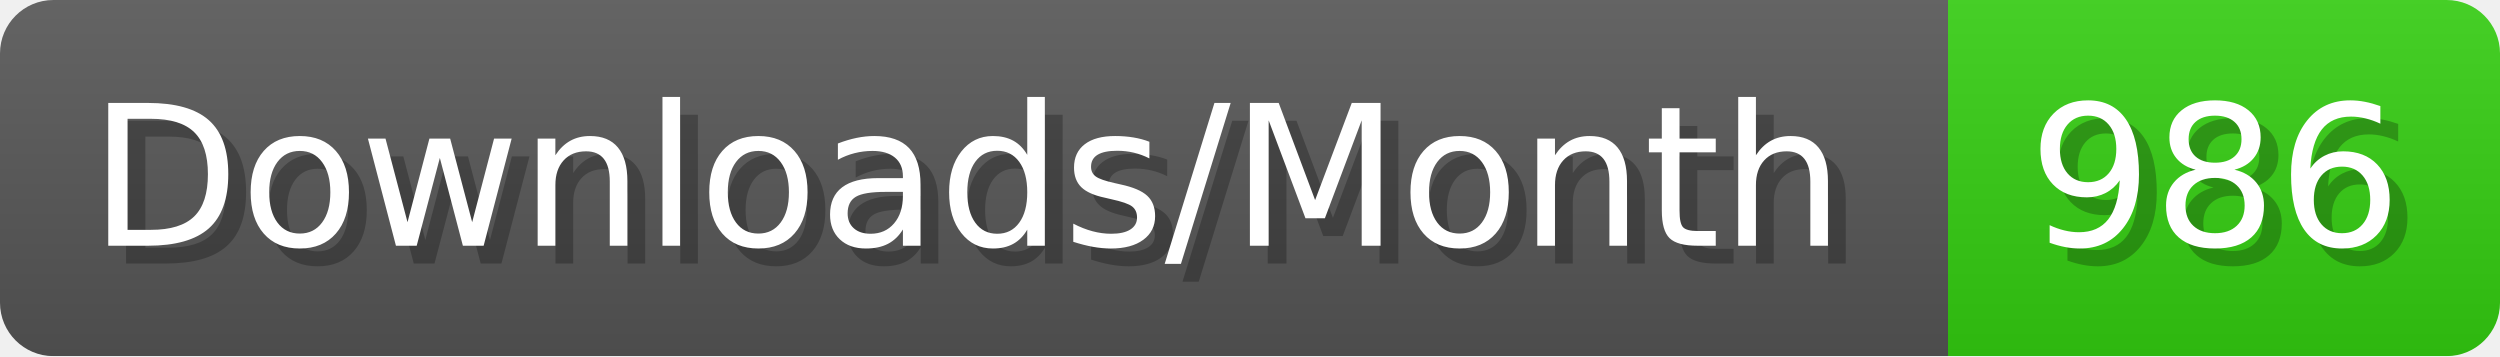
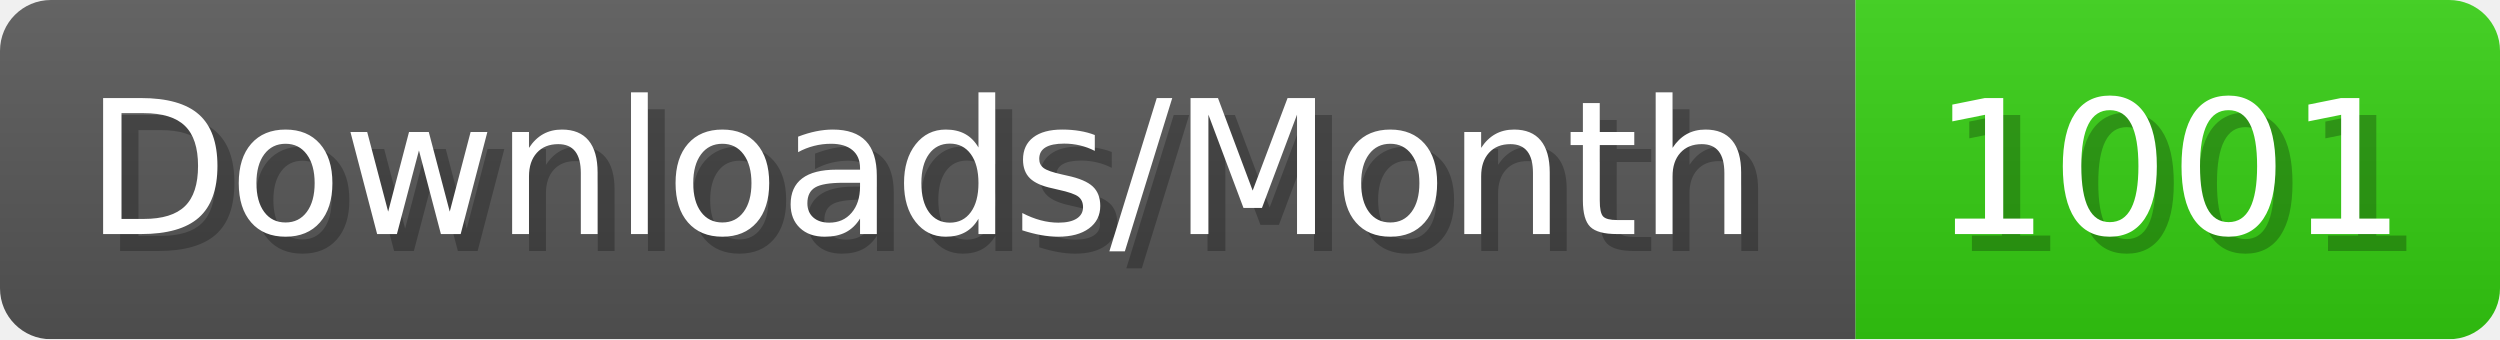
- <svg xmlns="http://www.w3.org/2000/svg" width="140.4" height="20" viewBox="0 0 1404 200" role="img" aria-label="Downloads/Month: 986">
+ <svg xmlns="http://www.w3.org/2000/svg" width="147.4" height="20" viewBox="0 0 1474 200" role="img" aria-label="Downloads/Month: 1001">
  <linearGradient id="YlXUI" x2="0" y2="100%">
    <stop offset="0" stop-opacity=".1" stop-color="#EEE" />
    <stop offset="1" stop-opacity=".1" />
  </linearGradient>
  <mask id="JHhop">
-     <rect width="1404" height="200" rx="30" fill="#FFF" />
+     <rect width="1474" height="200" rx="30" fill="#FFF" />
  </mask>
  <g mask="url(#JHhop)">
    <rect width="1094" height="200" fill="#555" />
-     <rect width="310" height="200" fill="#3C1" x="1094" />
-     <rect width="1404" height="200" fill="url(#YlXUI)" />
+     <rect width="380" height="200" fill="#3C1" x="1094" />
+     <rect width="1474" height="200" fill="url(#YlXUI)" />
  </g>
  <g aria-hidden="true" fill="#fff" text-anchor="start" font-family="Verdana,DejaVu Sans,sans-serif" font-size="110">
    <text x="60" y="148" textLength="994" fill="#000" opacity="0.25">Downloads/Month</text>
    <text x="50" y="138" textLength="994">Downloads/Month</text>
-     <text x="1149" y="148" textLength="210" fill="#000" opacity="0.25">986</text>
-     <text x="1139" y="138" textLength="210">986</text>
+     <text x="1149" y="148" textLength="280" fill="#000" opacity="0.25">1001</text>
+     <text x="1139" y="138" textLength="280">1001</text>
  </g>
</svg>
